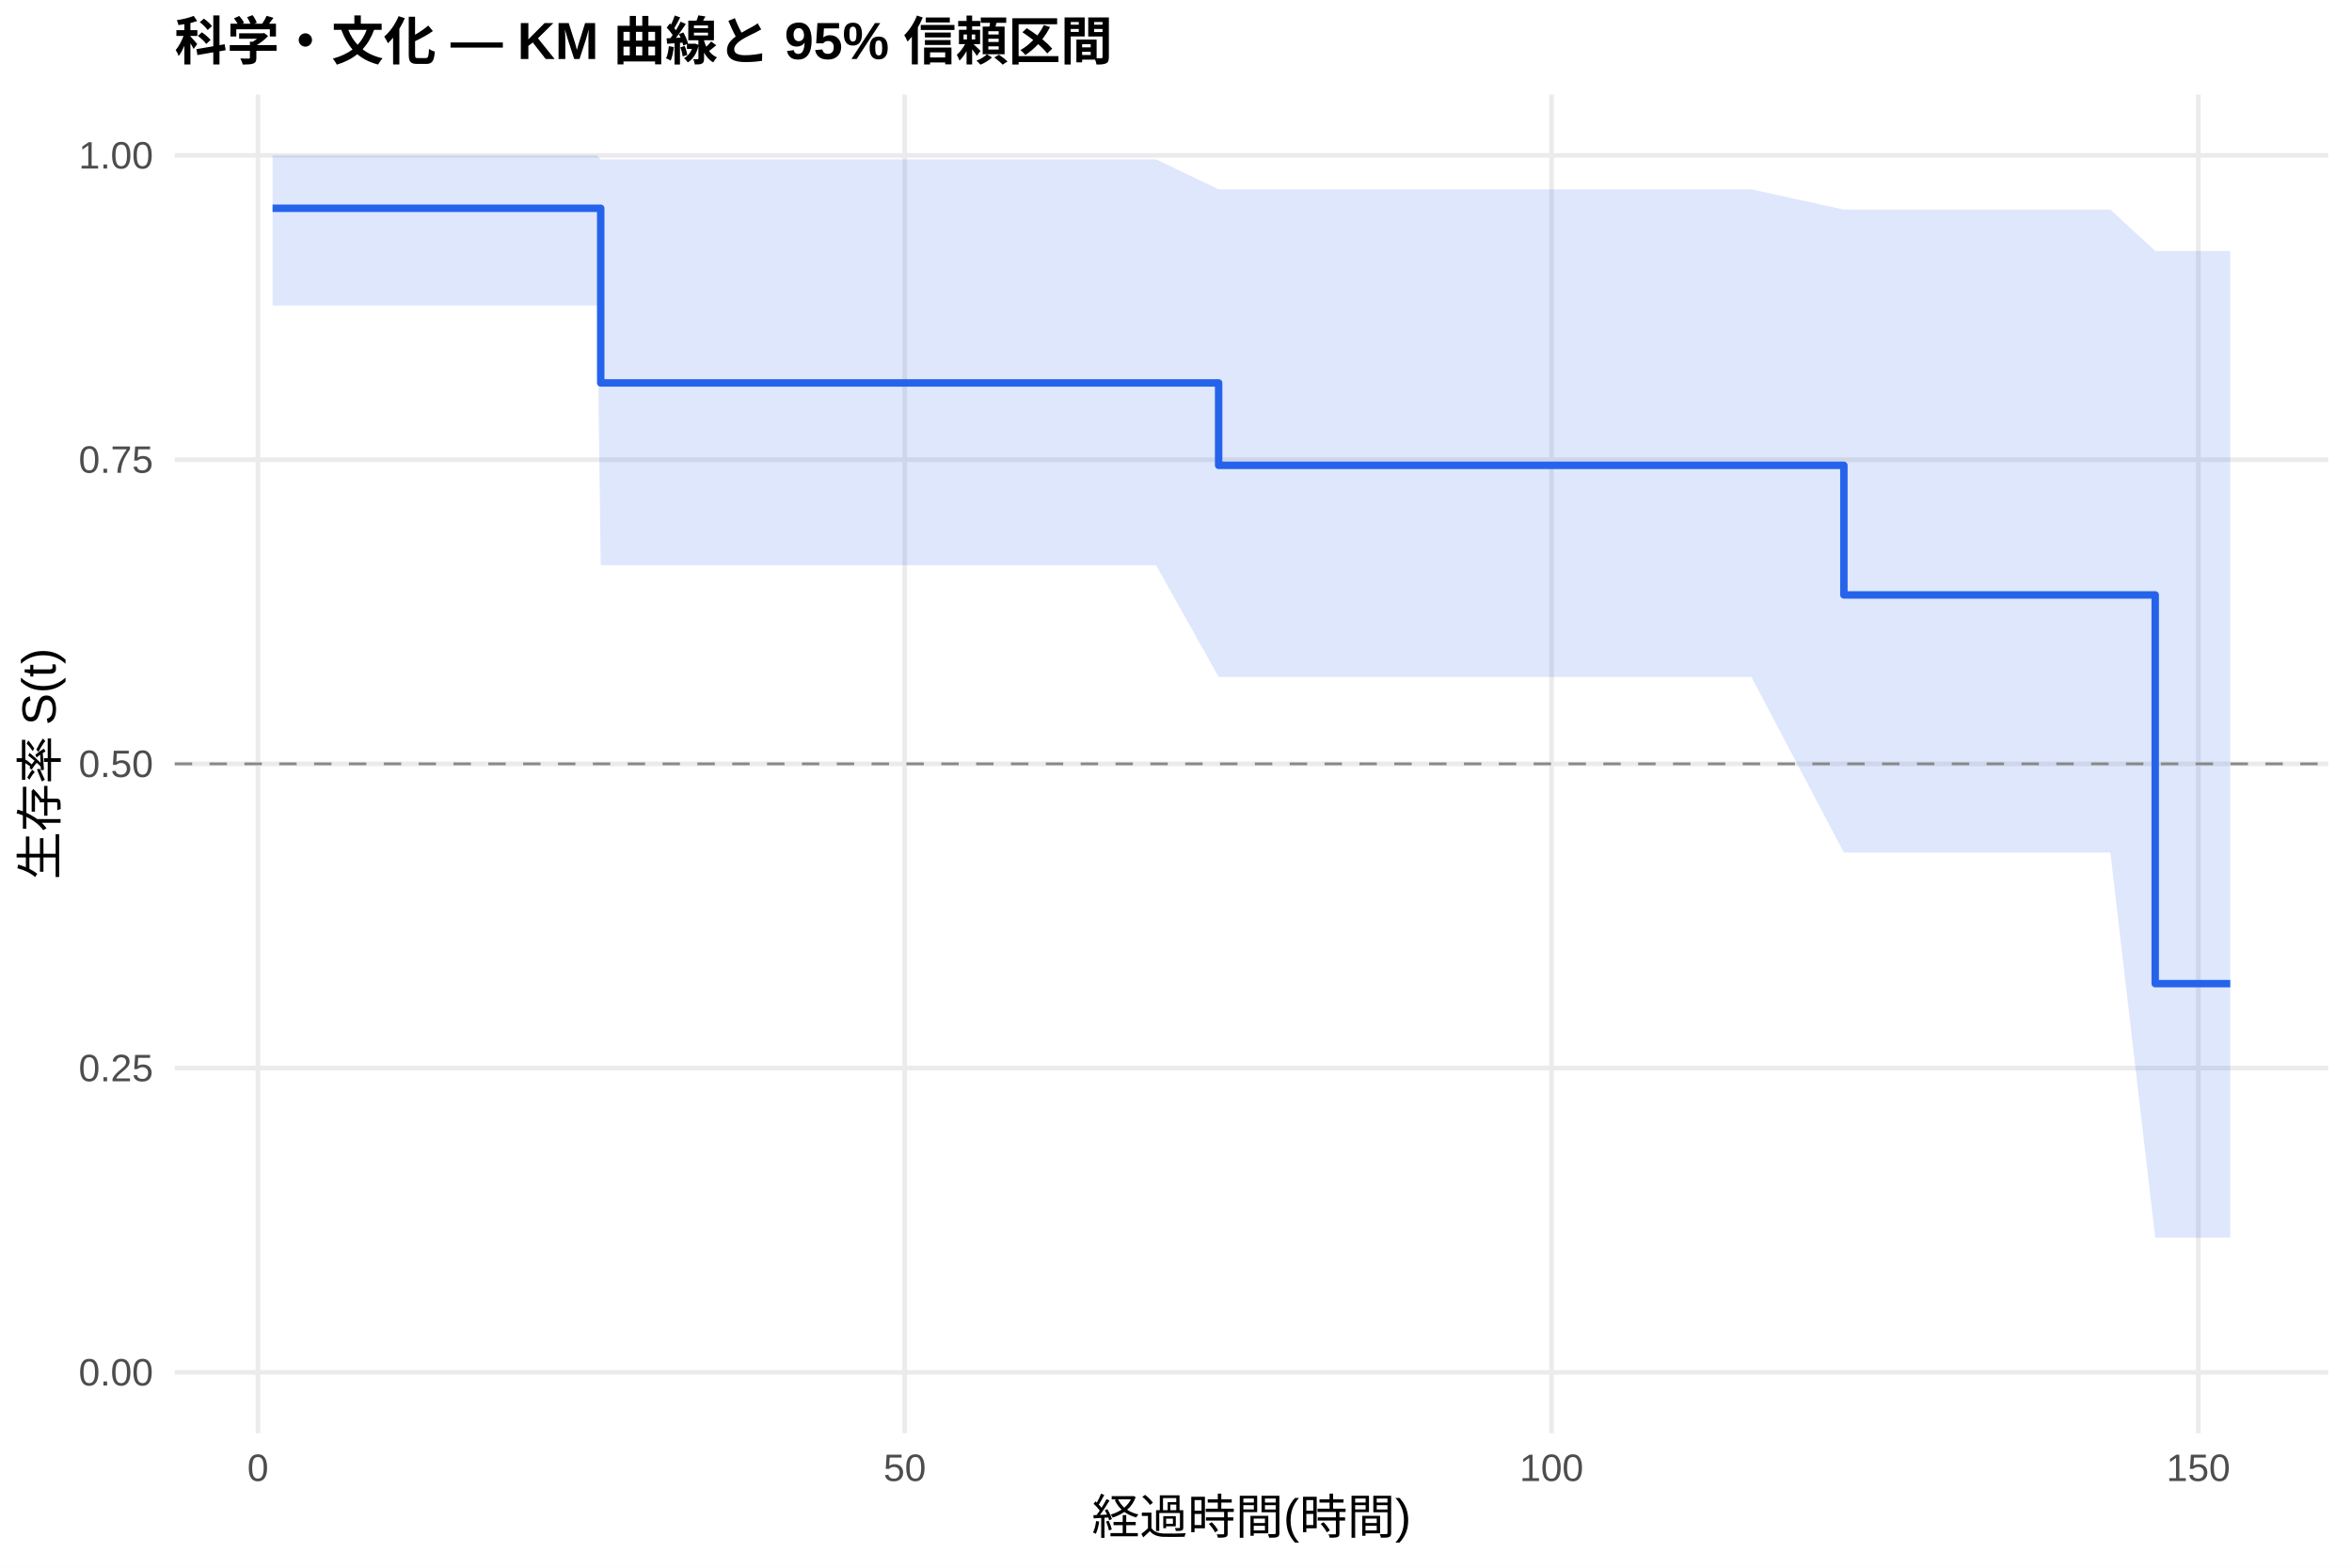
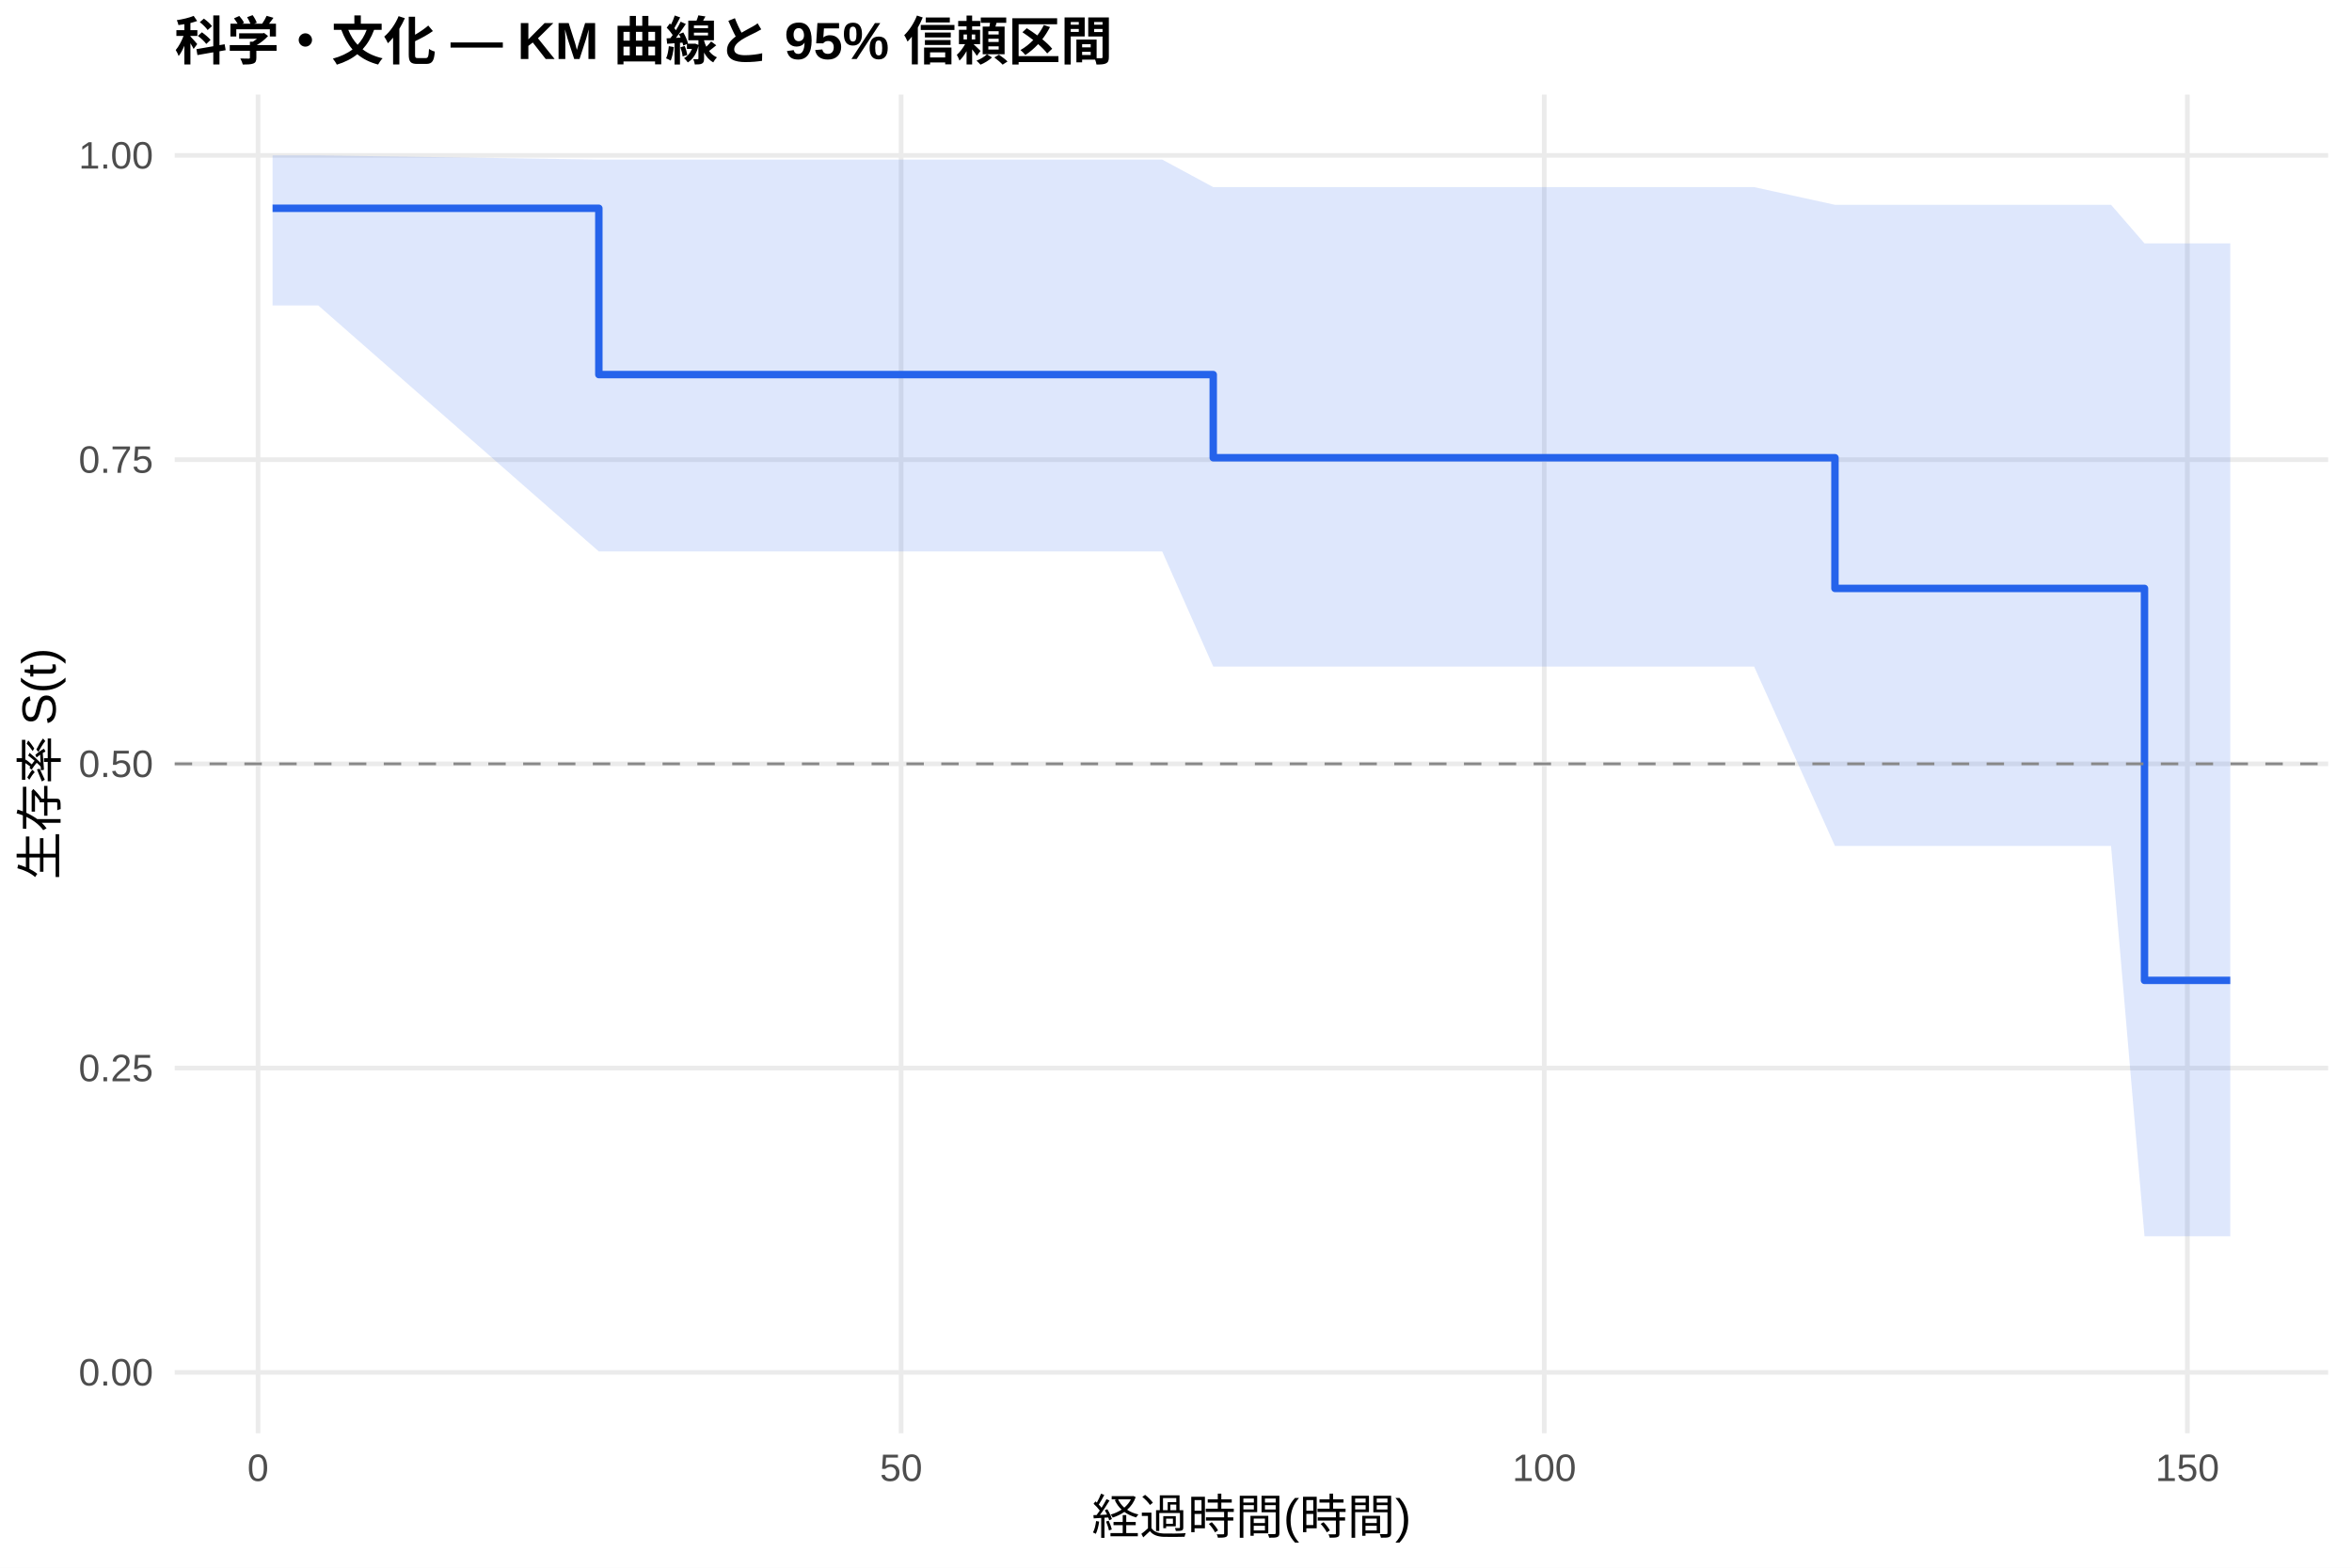
<svg xmlns="http://www.w3.org/2000/svg" width="540.00pt" height="360.00pt" viewBox="0 0 540.00 360.00">
  <g class="svglite">
    <defs>
      <style type="text/css">
    .svglite line, .svglite polyline, .svglite polygon, .svglite path, .svglite rect, .svglite circle {
      fill: none;
      stroke: #000000;
      stroke-linecap: round;
      stroke-linejoin: round;
      stroke-miterlimit: 10.00;
    }
    .svglite text {
      white-space: pre;
    }
    .svglite g.glyphgroup path {
      fill: inherit;
      stroke: none;
    }
  </style>
    </defs>
    <rect width="100%" height="100%" style="stroke: none; fill: #FFFFFF;" />
    <defs>
      <clipPath id="cpMC4wMHw1NDAuMDB8MC4wMHwzNjAuMDA=">
        <rect x="0.00" y="0.00" width="540.00" height="360.00" />
      </clipPath>
    </defs>
    <g clip-path="url(#cpMC4wMHw1NDAuMDB8MC4wMHwzNjAuMDA=)">
      <rect x="0" y="0.00" width="540.00" height="360.00" style="stroke-width: 1.07; stroke: none; fill: #FFFFFF;" />
    </g>
    <defs>
      <clipPath id="cpNDAuMTF8NTM0LjUyfDIxLjcxfDMyOS4xMg==">
        <rect x="40.11" y="21.71" width="494.41" height="307.41" />
      </clipPath>
    </defs>
    <g clip-path="url(#cpNDAuMTF8NTM0LjUyfDIxLjcxfDMyOS4xMg==)">
      <polyline points="40.11,315.14 534.52,315.14 " style="stroke-width: 1.07; stroke: #EBEBEB; stroke-linecap: butt;" />
      <polyline points="40.11,245.28 534.52,245.28 " style="stroke-width: 1.07; stroke: #EBEBEB; stroke-linecap: butt;" />
      <polyline points="40.11,175.41 534.52,175.41 " style="stroke-width: 1.07; stroke: #EBEBEB; stroke-linecap: butt;" />
      <polyline points="40.11,105.55 534.52,105.55 " style="stroke-width: 1.07; stroke: #EBEBEB; stroke-linecap: butt;" />
      <polyline points="40.11,35.68 534.52,35.68 " style="stroke-width: 1.07; stroke: #EBEBEB; stroke-linecap: butt;" />
-       <polyline points="59.22,329.12 59.22,21.71 " style="stroke-width: 1.07; stroke: #EBEBEB; stroke-linecap: butt;" />
-       <polyline points="207.72,329.12 207.72,21.71 " style="stroke-width: 1.07; stroke: #EBEBEB; stroke-linecap: butt;" />
-       <polyline points="356.22,329.12 356.22,21.71 " style="stroke-width: 1.07; stroke: #EBEBEB; stroke-linecap: butt;" />
-       <polyline points="504.72,329.12 504.72,21.71 " style="stroke-width: 1.07; stroke: #EBEBEB; stroke-linecap: butt;" />
-       <polygon points="62.58,35.68 70.55,35.68 137.13,35.68 137.92,36.60 195.99,36.60 230.09,36.60 232.91,36.60 259.84,36.60 265.44,36.60 279.79,43.48 295.48,43.48 326.87,43.48 392.60,43.48 402.11,43.48 423.34,48.13 466.41,48.13 484.53,48.13 494.82,57.64 512.05,57.64 512.05,284.20 494.82,284.20 484.53,195.78 466.41,195.78 423.34,195.78 402.11,155.46 392.60,155.46 326.87,155.46 295.48,155.46 279.79,155.46 265.44,129.80 259.84,129.80 232.91,129.80 230.09,129.80 195.99,129.80 137.92,129.80 137.13,70.14 70.55,70.14 62.58,70.14 " style="stroke-width: 0.00; stroke: none; stroke-linecap: butt; fill: #2563EB; fill-opacity: 0.15;" />
-       <polyline points="62.58,35.68 70.55,35.68 137.13,35.68 137.92,36.60 195.99,36.60 230.09,36.60 232.91,36.60 259.84,36.60 265.44,36.60 279.79,43.48 295.48,43.48 326.87,43.48 392.60,43.48 402.11,43.48 423.34,48.13 466.41,48.13 484.53,48.13 494.82,57.64 512.05,57.64 " style="stroke-width: 1.07; stroke: none; stroke-linecap: butt;" />
-       <polyline points="512.05,284.20 494.82,284.20 484.53,195.78 466.41,195.78 423.34,195.78 402.11,155.46 392.60,155.46 326.87,155.46 295.48,155.46 279.79,155.46 265.44,129.80 259.84,129.80 232.91,129.80 230.09,129.80 195.99,129.80 137.92,129.80 137.13,70.14 70.55,70.14 62.58,70.14 " style="stroke-width: 1.07; stroke: none; stroke-linecap: butt;" />
-       <polyline points="62.58,47.83 70.55,47.83 70.55,47.83 137.13,47.83 137.13,47.83 137.92,47.83 137.92,87.93 195.99,87.93 195.99,87.93 230.09,87.93 230.09,87.93 232.91,87.93 232.91,87.93 259.84,87.93 259.84,87.93 265.44,87.93 265.44,87.93 279.79,87.93 279.79,106.86 295.48,106.86 295.48,106.86 326.87,106.86 326.87,106.86 392.60,106.86 392.60,106.86 402.11,106.86 402.11,106.86 423.34,106.86 423.34,136.62 466.41,136.62 466.41,136.62 484.53,136.62 484.53,136.62 494.82,136.62 494.82,225.88 512.05,225.88 512.05,225.88 " style="stroke-width: 1.71; stroke: #2563EB; stroke-linecap: butt;" />
+       <polyline points="59.24,329.12 59.24,21.71 " style="stroke-width: 1.07; stroke: #EBEBEB; stroke-linecap: butt;" />
+       <polyline points="206.89,329.12 206.89,21.71 " style="stroke-width: 1.07; stroke: #EBEBEB; stroke-linecap: butt;" />
+       <polyline points="354.55,329.12 354.55,21.71 " style="stroke-width: 1.07; stroke: #EBEBEB; stroke-linecap: butt;" />
+       <polyline points="502.20,329.12 502.20,21.71 " style="stroke-width: 1.07; stroke: #EBEBEB; stroke-linecap: butt;" />
+       <polygon points="62.58,35.68 73.07,35.68 137.49,36.65 139.27,36.65 197.79,36.65 231.70,36.65 234.50,36.65 261.28,36.65 266.84,36.65 278.55,42.97 296.72,42.97 327.92,42.97 393.28,42.97 402.73,42.97 421.29,47.03 466.67,47.03 484.68,47.03 492.36,55.89 512.05,55.89 512.05,283.89 492.36,283.89 484.68,194.26 466.67,194.26 421.29,194.26 402.73,153.07 393.28,153.07 327.92,153.07 296.72,153.07 278.55,153.07 266.84,126.64 261.28,126.64 234.50,126.64 231.70,126.64 197.79,126.64 139.27,126.64 137.49,126.64 73.07,70.14 62.58,70.14 " style="stroke-width: 0.00; stroke: none; stroke-linecap: butt; fill: #2563EB; fill-opacity: 0.15;" />
+       <polyline points="62.58,35.68 73.07,35.68 137.49,36.65 139.27,36.65 197.79,36.65 231.70,36.65 234.50,36.65 261.28,36.65 266.84,36.65 278.55,42.97 296.72,42.97 327.92,42.97 393.28,42.97 402.73,42.97 421.29,47.03 466.67,47.03 484.68,47.03 492.36,55.89 512.05,55.89 " style="stroke-width: 1.07; stroke: none; stroke-linecap: butt;" />
+       <polyline points="512.05,283.89 492.36,283.89 484.68,194.26 466.67,194.26 421.29,194.26 402.73,153.07 393.28,153.07 327.92,153.07 296.72,153.07 278.55,153.07 266.84,126.64 261.28,126.64 234.50,126.64 231.70,126.64 197.79,126.64 139.27,126.64 137.49,126.64 73.07,70.14 62.58,70.14 " style="stroke-width: 1.07; stroke: none; stroke-linecap: butt;" />
+       <polyline points="62.58,47.83 73.07,47.83 73.07,47.83 137.49,47.83 137.49,86.02 139.27,86.02 139.27,86.02 197.79,86.02 197.79,86.02 231.70,86.02 231.70,86.02 234.50,86.02 234.50,86.02 261.28,86.02 261.28,86.02 266.84,86.02 266.84,86.02 278.55,86.02 278.55,105.11 296.72,105.11 296.72,105.11 327.92,105.11 327.92,105.11 393.28,105.11 393.28,105.11 402.73,105.11 402.73,105.11 421.29,105.11 421.29,135.12 466.67,135.12 466.67,135.12 484.68,135.12 484.68,135.12 492.36,135.12 492.36,225.13 512.05,225.13 512.05,225.13 " style="stroke-width: 1.71; stroke: #2563EB; stroke-linecap: butt;" />
      <line x1="40.11" y1="175.41" x2="534.52" y2="175.41" style="stroke-width: 0.64; stroke: #888888; stroke-dasharray: 4.00,4.00; stroke-linecap: butt;" />
    </g>
    <g clip-path="url(#cpMC4wMHw1NDAuMDB8MC4wMHwzNjAuMDA=)">
      <text x="35.18" y="318.17" text-anchor="end" style="font-size: 8.80px;fill: #4D4D4D; font-family: &quot;Liberation Sans&quot;;" textLength="17.11px" lengthAdjust="spacingAndGlyphs">0.00</text>
      <text x="35.18" y="248.30" text-anchor="end" style="font-size: 8.80px;fill: #4D4D4D; font-family: &quot;Liberation Sans&quot;;" textLength="17.11px" lengthAdjust="spacingAndGlyphs">0.25</text>
      <text x="35.18" y="178.44" text-anchor="end" style="font-size: 8.80px;fill: #4D4D4D; font-family: &quot;Liberation Sans&quot;;" textLength="17.11px" lengthAdjust="spacingAndGlyphs">0.50</text>
      <text x="35.18" y="108.57" text-anchor="end" style="font-size: 8.80px;fill: #4D4D4D; font-family: &quot;Liberation Sans&quot;;" textLength="17.11px" lengthAdjust="spacingAndGlyphs">0.75</text>
      <text x="35.18" y="38.71" text-anchor="end" style="font-size: 8.80px;fill: #4D4D4D; font-family: &quot;Liberation Sans&quot;;" textLength="17.11px" lengthAdjust="spacingAndGlyphs">1.00</text>
-       <text x="59.22" y="340.10" text-anchor="middle" style="font-size: 8.80px;fill: #4D4D4D; font-family: &quot;Liberation Sans&quot;;" textLength="4.89px" lengthAdjust="spacingAndGlyphs">0</text>
-       <text x="207.72" y="340.10" text-anchor="middle" style="font-size: 8.80px;fill: #4D4D4D; font-family: &quot;Liberation Sans&quot;;" textLength="9.78px" lengthAdjust="spacingAndGlyphs">50</text>
-       <text x="356.22" y="340.10" text-anchor="middle" style="font-size: 8.80px;fill: #4D4D4D; font-family: &quot;Liberation Sans&quot;;" textLength="14.67px" lengthAdjust="spacingAndGlyphs">100</text>
-       <text x="504.72" y="340.10" text-anchor="middle" style="font-size: 8.80px;fill: #4D4D4D; font-family: &quot;Liberation Sans&quot;;" textLength="14.67px" lengthAdjust="spacingAndGlyphs">150</text>
+       <text x="59.24" y="340.10" text-anchor="middle" style="font-size: 8.80px;fill: #4D4D4D; font-family: &quot;Liberation Sans&quot;;" textLength="4.89px" lengthAdjust="spacingAndGlyphs">0</text>
+       <text x="206.89" y="340.10" text-anchor="middle" style="font-size: 8.80px;fill: #4D4D4D; font-family: &quot;Liberation Sans&quot;;" textLength="9.78px" lengthAdjust="spacingAndGlyphs">50</text>
+       <text x="354.55" y="340.10" text-anchor="middle" style="font-size: 8.80px;fill: #4D4D4D; font-family: &quot;Liberation Sans&quot;;" textLength="14.67px" lengthAdjust="spacingAndGlyphs">100</text>
+       <text x="502.20" y="340.10" text-anchor="middle" style="font-size: 8.80px;fill: #4D4D4D; font-family: &quot;Liberation Sans&quot;;" textLength="14.67px" lengthAdjust="spacingAndGlyphs">150</text>
      <text x="287.32" y="352.24" text-anchor="middle" style="font-size: 11.00px; font-family: &quot;Liberation Sans&quot;;" textLength="73.31px" lengthAdjust="spacingAndGlyphs">経過時間(時間)</text>
      <text transform="translate(13.05,175.41) rotate(-90)" text-anchor="middle" style="font-size: 11.00px; font-family: &quot;Liberation Sans&quot;;" textLength="53.78px" lengthAdjust="spacingAndGlyphs">生存率 S(t)</text>
      <text x="40.11" y="13.74" style="font-size: 12.00px; font-weight: bold; font-family: &quot;Liberation Sans&quot;;" textLength="215.33px" lengthAdjust="spacingAndGlyphs">科学・文化 — KM 曲線と 95% 信頼区間</text>
    </g>
  </g>
</svg>
